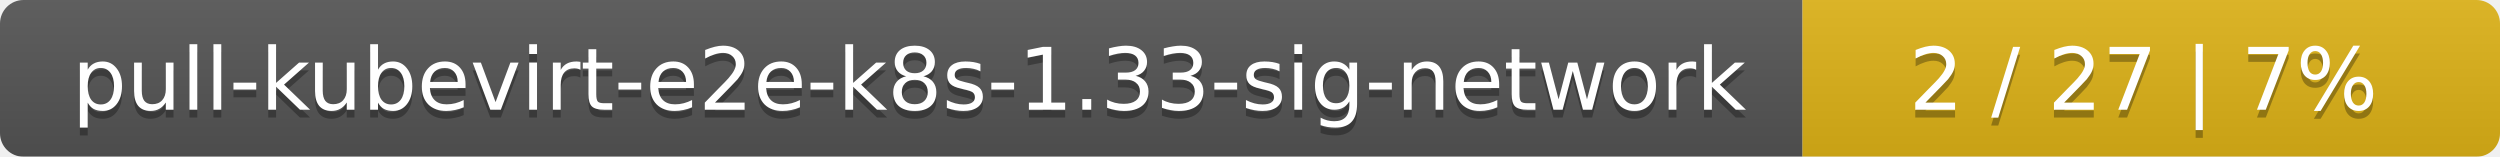
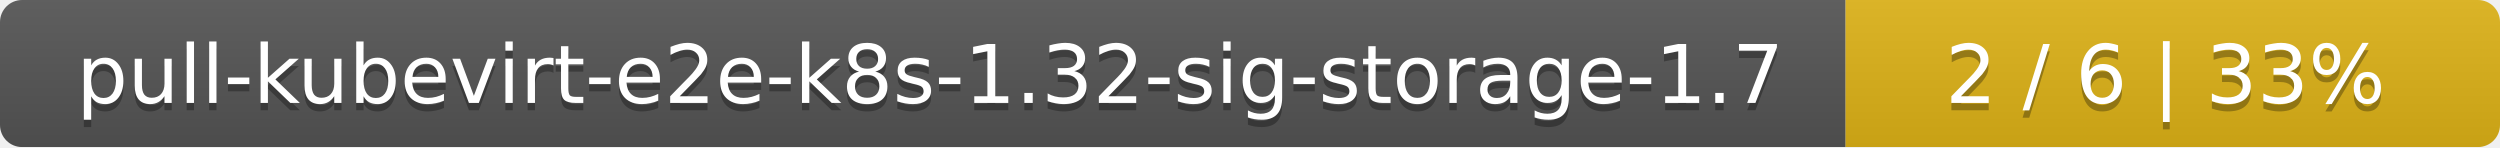
- <svg xmlns="http://www.w3.org/2000/svg" width="319" height="20">
+ <svg xmlns="http://www.w3.org/2000/svg" width="340" height="20">
  <linearGradient id="smooth" x2="0" y2="100%">
    <stop offset="0" stop-color="#bbb" stop-opacity=".1" />
    <stop offset="1" stop-opacity=".1" />
  </linearGradient>
  <mask id="round">
-     <rect width="319" height="20" rx="3" fill="#fff" />
+     <rect width="340" height="20" rx="3" fill="#fff" />
  </mask>
  <g mask="url(#round)">
-     <rect width="230" height="20" fill="#555" />
-     <rect x="230" width="89" height="20" fill="#dfb317" />
-     <rect width="319" height="20" fill="url(#smooth)" />
+     <rect width="251" height="20" fill="#555" />
+     <rect x="251" width="89" height="20" fill="#dfb317" />
+     <rect width="340" height="20" fill="url(#smooth)" />
  </g>
  <g fill="#fff" text-anchor="middle" font-family="DejaVu Sans,Verdana,Geneva,sans-serif" font-size="11">
-     <text x="116" y="15" fill="#010101" fill-opacity=".3">pull-kubevirt-e2e-k8s-1.33-sig-network</text>
-     <text x="116" y="14">pull-kubevirt-e2e-k8s-1.33-sig-network</text>
-     <text x="273.5" y="15" fill="#010101" fill-opacity=".3">2 / 27    |    7%</text>
-     <text x="273.5" y="14">2 / 27    |    7%</text>
+     <text x="126.5" y="15" fill="#010101" fill-opacity=".3">pull-kubevirt-e2e-k8s-1.32-sig-storage-1.7</text>
+     <text x="126.5" y="14">pull-kubevirt-e2e-k8s-1.32-sig-storage-1.7</text>
+     <text x="294.5" y="15" fill="#010101" fill-opacity=".3">2 / 6    |    33%</text>
+     <text x="294.5" y="14">2 / 6    |    33%</text>
  </g>
</svg>
